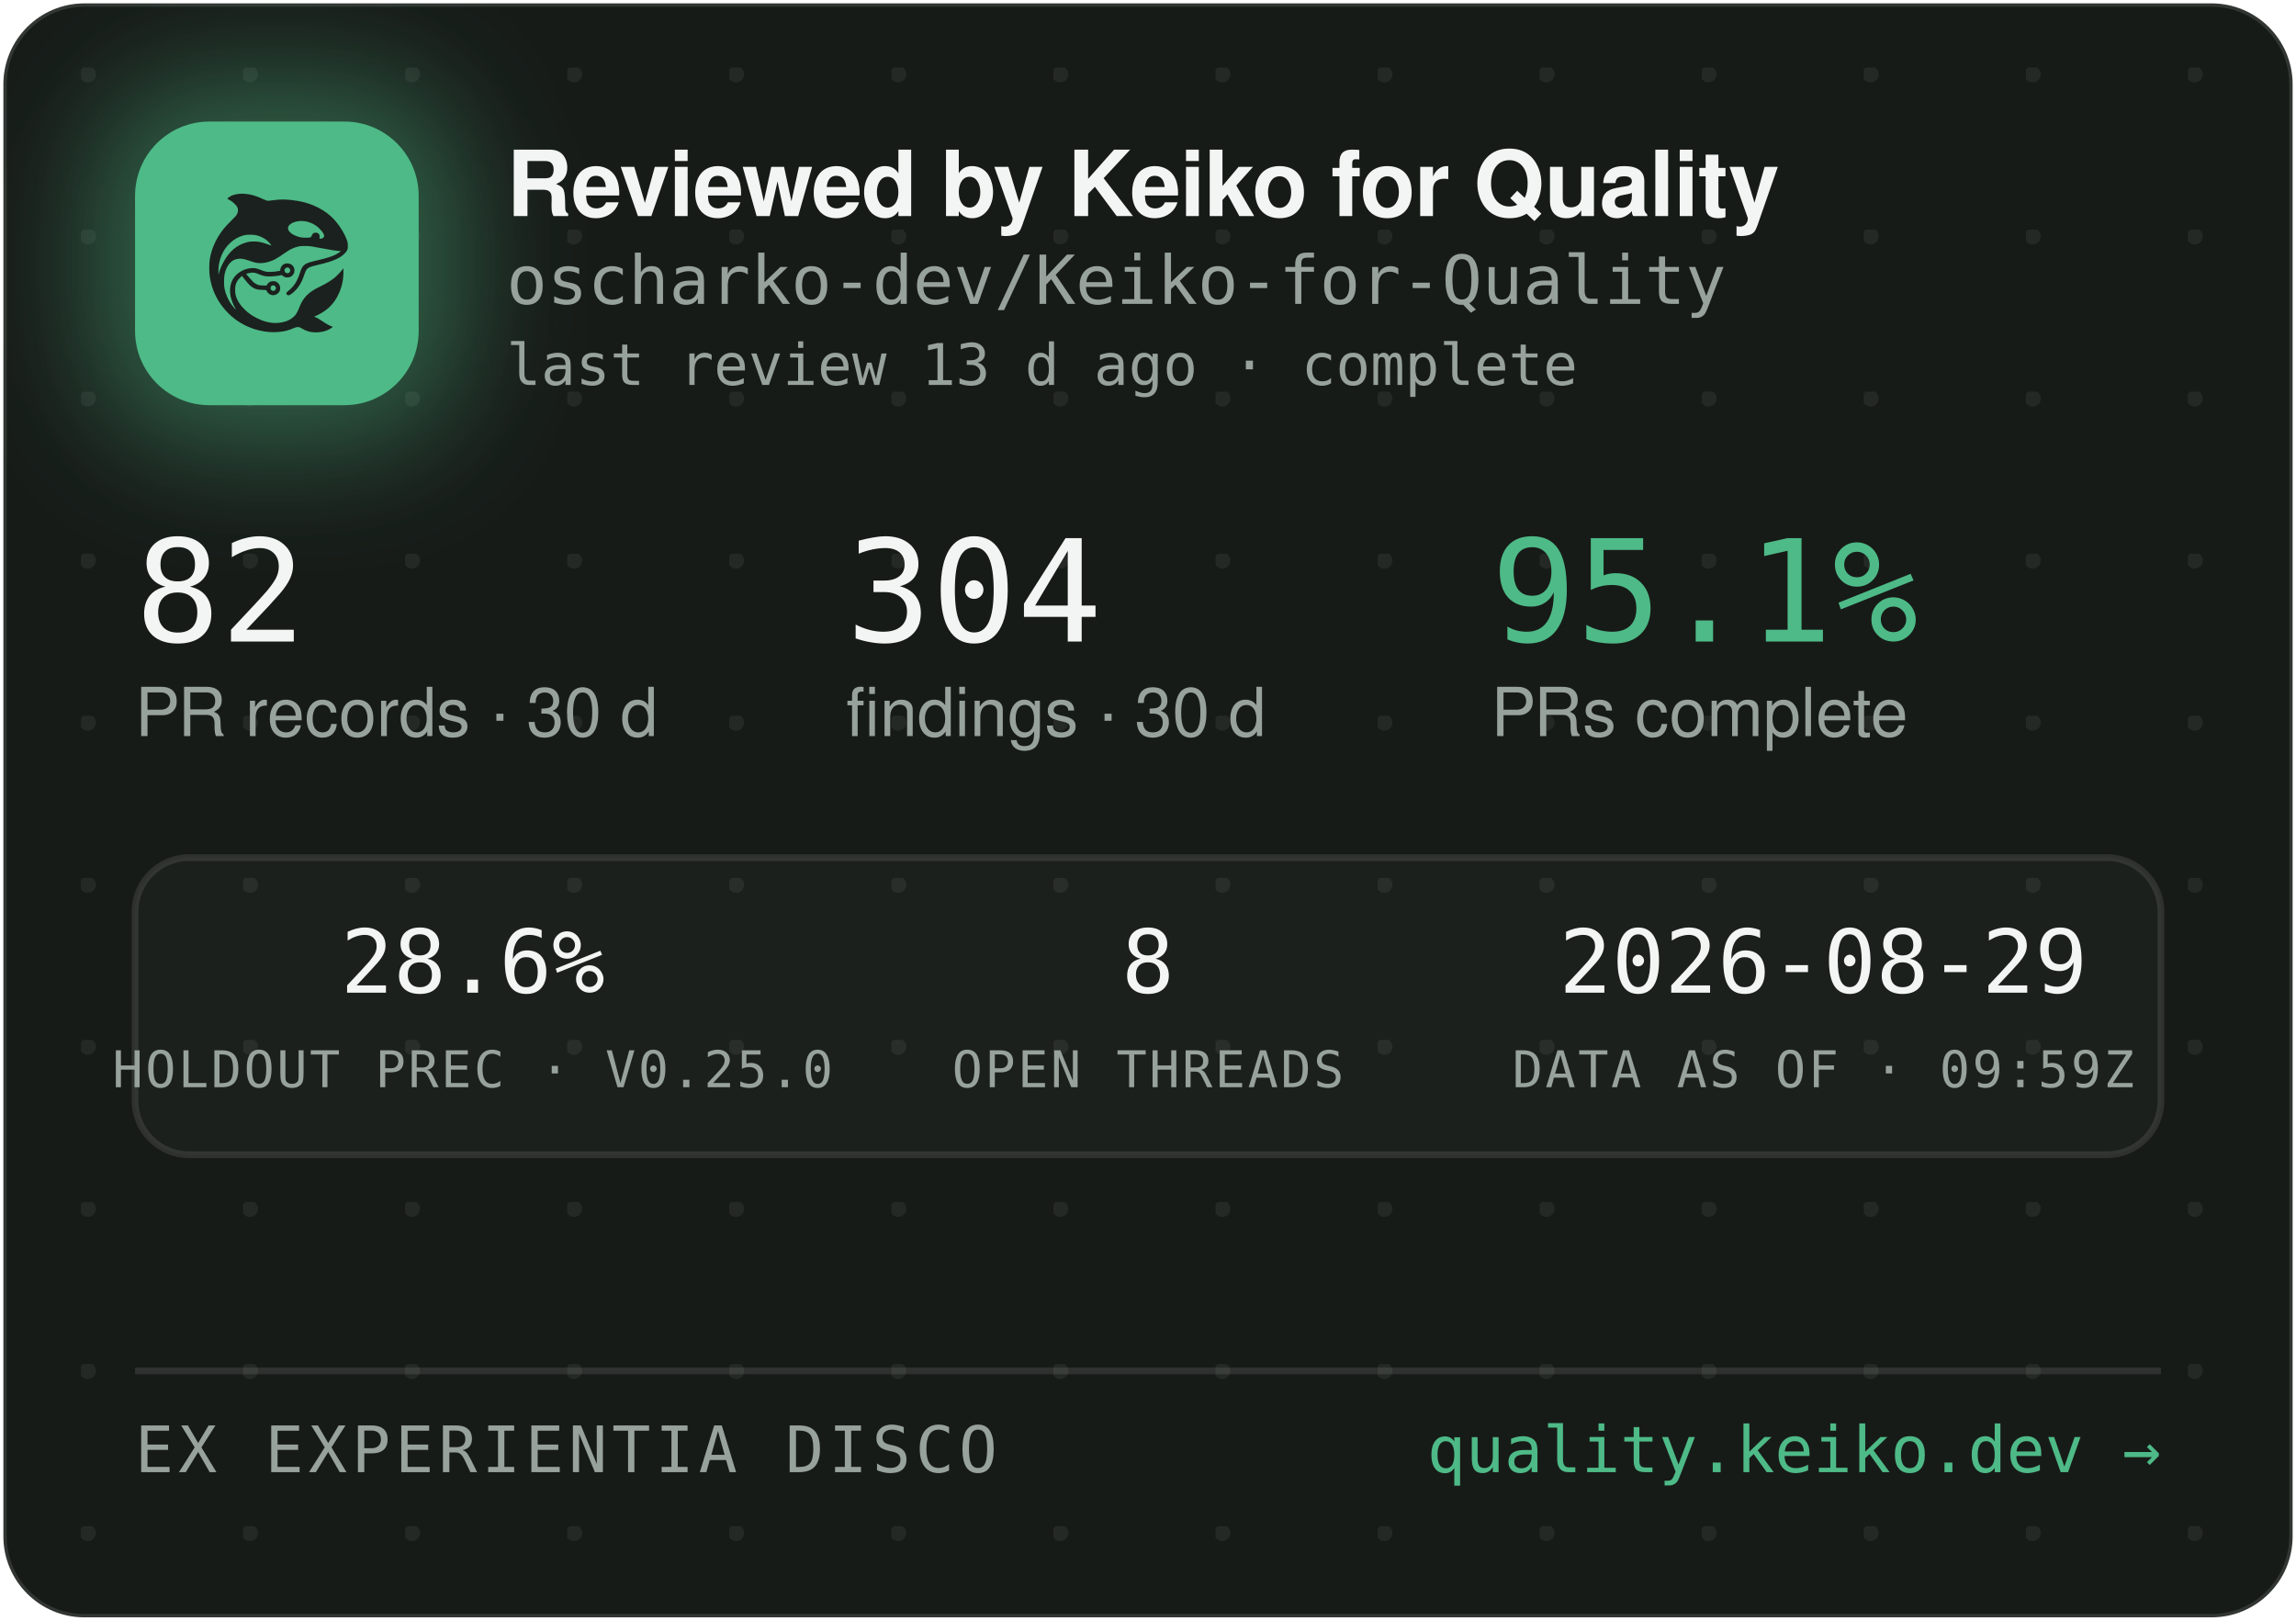
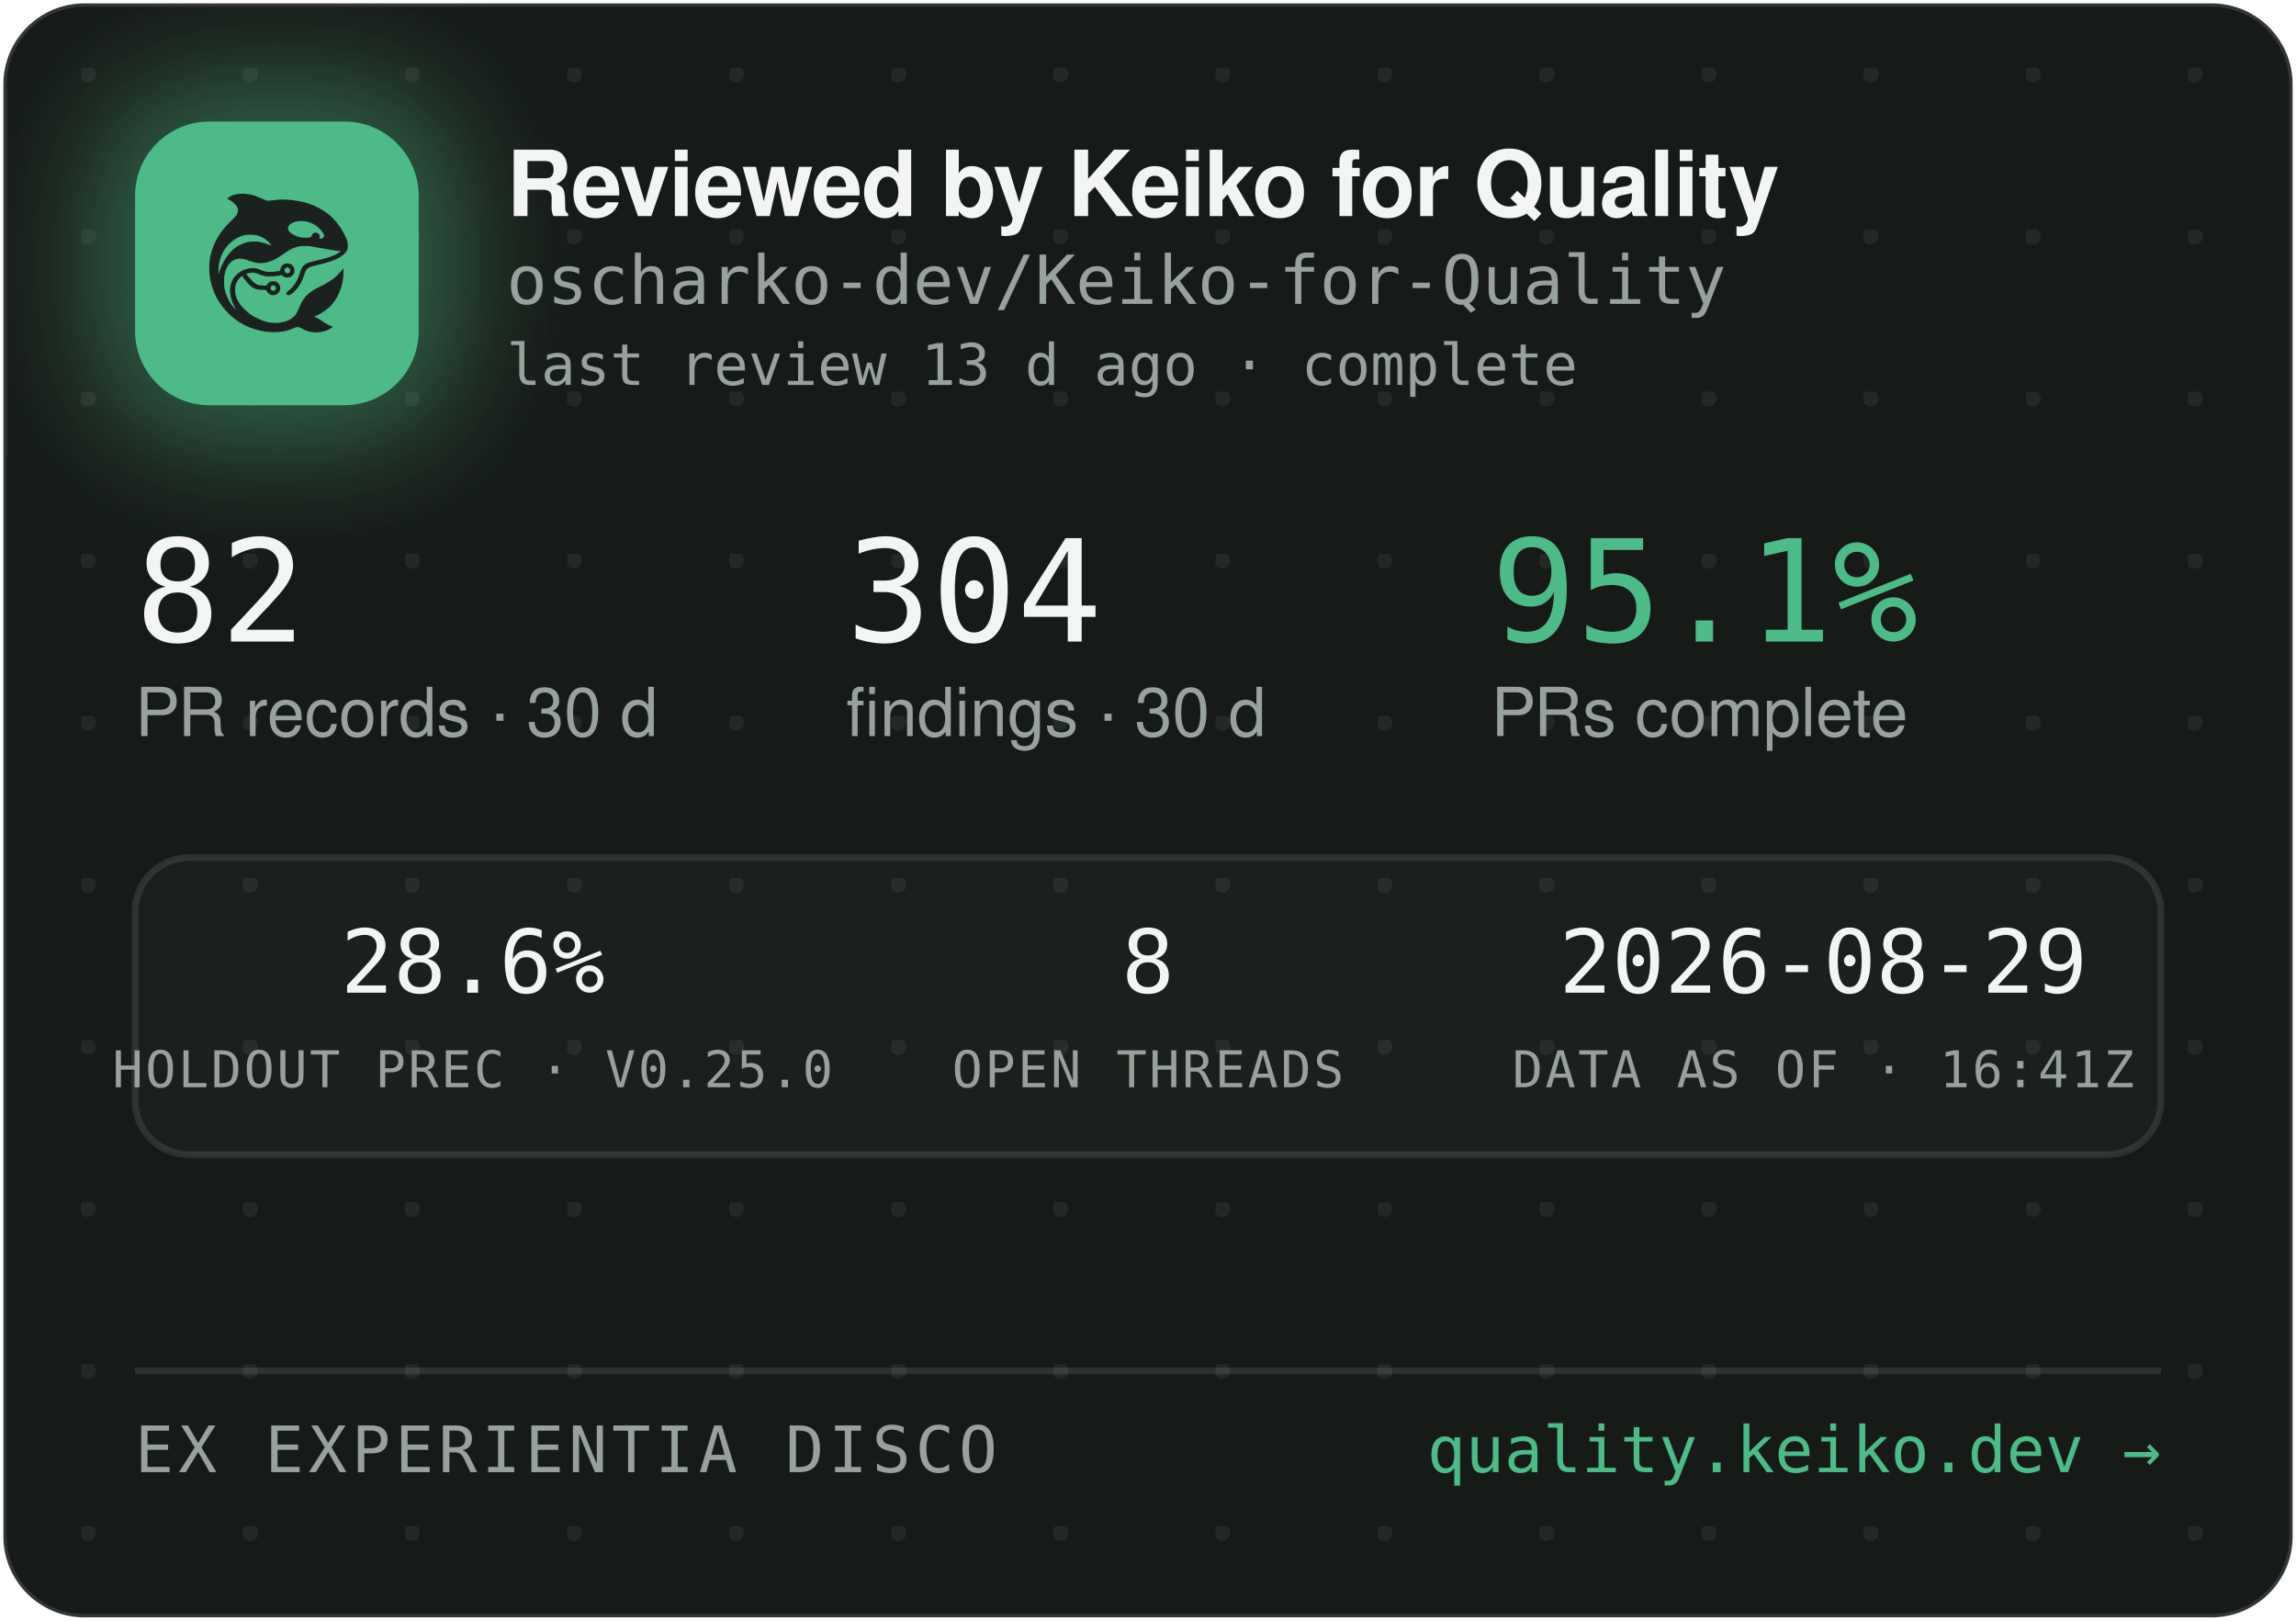
<svg xmlns="http://www.w3.org/2000/svg" width="340" height="240" viewBox="0 0 340 240" role="img" aria-label="Reviewed by Keiko for Quality — oscharko-dev/Keiko-for-Quality">
  <defs>
    <pattern id="dots" width="24" height="24" patternUnits="userSpaceOnUse" x="12" y="10">
      <circle cx="1" cy="1" r="1.2" fill="rgba(233,237,235,0.07)" />
    </pattern>
    <filter id="glow" x="-60%" y="-60%" width="220%" height="220%">
      <feGaussianBlur stdDeviation="9" />
    </filter>
    <clipPath id="card">
      <rect x="0.5" y="0.5" width="339" height="239" rx="12" />
    </clipPath>
  </defs>
  <rect x="0.5" y="0.5" width="339" height="239" rx="12" fill="#171B18" stroke="rgba(255,255,255,0.12)" />
  <rect x="0.5" y="0.5" width="339" height="239" rx="12" fill="url(#dots)" />
  <g clip-path="url(#card)">
    <rect x="14" y="12" width="54" height="54" rx="16" fill="rgba(78,186,135,0.45)" filter="url(#glow)" />
    <rect x="20" y="18" width="42" height="42" rx="11" fill="#4EBA87" />
    <g transform="translate(24,22) scale(0.03320312)">
      <g transform="translate(1024 0) scale(-1 1)">
        <g transform="translate(1024, 1024) scale(-0.1, -0.1)" fill="#1B211E" stroke="none">
          <path d="M3465 8223 c-144 -8 -314 -52 -408 -105 -69 -39 -146 -99 -146 -113 0 -5 30 -24 68 -42 146 -70 323 -229 377 -340 25 -49 29 -70 29 -138 -1 -72 -5 -88 -39 -160 -36 -75 -54 -95 -265 -305 -134 -132 -270 -279 -331 -355 -339 -425 -552 -896 -626 -1390 -25 -165 -25 -549 0 -720 92 -645 368 -1196 826 -1655 322 -324 710 -562 1145 -704 389 -126 793 -172 1155 -130 235 27 377 63 579 149 205 87 268 86 423 -7 102 -62 231 -115 335 -138 247 -56 562 -26 794 74 92 40 244 136 232 146 -4 3 -26 12 -48 19 -86 28 -246 116 -385 211 -162 112 -284 182 -357 207 l-48 17 40 15 c185 70 436 223 595 363 438 386 695 1014 678 1663 l-3 120 -50 -70 c-64 -90 -248 -280 -350 -362 -171 -136 -366 -255 -645 -391 -288 -140 -442 -243 -590 -391 -136 -137 -247 -316 -325 -526 -47 -127 -114 -262 -160 -326 -79 -107 -237 -224 -384 -283 -136 -55 -355 -96 -514 -96 -274 0 -548 71 -832 215 -242 123 -375 216 -553 389 -175 171 -287 332 -361 517 -44 114 -63 216 -63 359 0 152 17 233 74 350 35 70 59 102 136 179 l95 94 21 -29 c55 -75 219 -277 277 -338 171 -183 337 -256 582 -256 56 0 126 -3 155 -7 53 -6 54 -7 76 -57 30 -66 97 -128 172 -156 151 -57 318 11 395 160 33 62 34 193 3 261 -30 64 -88 125 -148 157 -44 23 -63 27 -141 27 -78 0 -97 -4 -140 -27 -58 -30 -131 -105 -141 -142 -6 -25 -8 -26 -93 -26 -47 0 -131 5 -186 10 -87 8 -111 15 -182 51 -45 22 -109 66 -143 96 -59 53 -326 361 -319 367 14 11 179 47 241 52 102 9 177 -7 318 -66 158 -66 243 -89 357 -99 157 -12 413 5 582 40 l93 19 44 -39 c59 -52 135 -75 228 -69 117 8 212 72 262 176 23 47 28 71 28 138 0 70 -4 89 -29 138 -55 110 -145 167 -270 174 -65 3 -91 0 -137 -18 -107 -40 -183 -140 -195 -257 l-6 -52 -51 -11 c-104 -23 -285 -41 -411 -42 -149 -1 -211 12 -402 88 -186 74 -256 88 -403 81 -193 -8 -377 -70 -546 -182 -342 -228 -485 -611 -399 -1064 30 -157 119 -388 209 -541 20 -35 35 -64 33 -66 -8 -8 -111 108 -190 214 -154 206 -278 489 -324 737 -28 154 -25 492 6 635 46 216 133 391 256 514 82 82 161 128 271 156 152 39 300 23 529 -57 217 -76 308 -101 410 -114 137 -17 284 -7 426 30 272 70 414 145 809 425 217 153 399 238 610 283 64 14 129 18 265 18 197 0 269 -9 615 -76 461 -89 843 -149 952 -149 41 0 41 0 23 -20 -28 -31 -169 -119 -254 -158 -167 -77 -388 -145 -716 -222 -399 -93 -508 -128 -608 -194 -102 -68 -160 -160 -217 -346 -35 -115 -102 -286 -149 -378 -85 -168 -227 -341 -377 -458 -105 -82 -115 -107 -69 -162 29 -34 65 -44 109 -29 86 29 261 181 371 322 126 162 201 309 295 581 61 176 90 232 145 283 62 57 163 93 470 165 439 104 640 169 863 278 206 100 368 240 434 375 32 67 33 71 33 198 -1 120 -3 138 -34 229 -98 294 -319 655 -573 936 -381 421 -968 723 -1618 834 -448 76 -767 83 -1169 25 -80 -12 -165 -19 -190 -17 -26 3 -90 26 -146 53 -343 162 -576 233 -842 255 -114 9 -141 10 -248 3z m2926 -1227 c164 -27 346 -102 485 -202 181 -129 354 -348 354 -448 0 -64 -75 -126 -154 -126 -60 0 -63 4 -52 70 8 50 7 65 -9 100 -29 64 -74 93 -151 98 -54 4 -70 1 -107 -21 -42 -25 -61 -52 -91 -129 -25 -64 -55 -73 -246 -73 -121 0 -187 5 -248 18 -318 70 -556 242 -556 402 0 218 388 374 775 311z m-2249 -611 c119 -21 208 -50 321 -106 114 -56 177 -100 266 -184 67 -63 157 -173 148 -181 -2 -3 -61 18 -130 45 -131 52 -298 100 -427 122 -113 20 -367 17 -470 -4 -502 -106 -885 -433 -1160 -992 -70 -142 -160 -379 -160 -424 0 -9 -5 -23 -11 -31 -13 -19 -5 316 10 410 80 482 295 846 661 1117 145 107 350 197 522 228 100 18 326 18 430 0z m1485 -1456 c95 -36 119 -159 42 -223 -78 -66 -209 -1 -209 104 0 60 33 100 99 121 36 10 36 10 68 -2z m-591 -822 c29 -26 37 -42 40 -77 6 -54 -9 -86 -55 -117 -41 -28 -70 -29 -119 -4 -44 22 -62 55 -62 112 0 51 13 75 53 99 50 31 101 26 143 -13z" />
        </g>
      </g>
    </g>
    <text x="75" y="32" font-family="-apple-system,'Segoe UI',Helvetica,Arial,sans-serif" font-size="13.5" font-weight="650" letter-spacing="-0.14" fill="#F2F5F3">Reviewed by Keiko for Quality</text>
    <text x="75" y="45" font-family="'JetBrains Mono',SFMono-Regular,Consolas,Menlo,monospace" font-size="10" fill="#98A29C">oscharko-dev/Keiko-for-Quality</text>
    <text x="75" y="57" font-family="'JetBrains Mono',SFMono-Regular,Consolas,Menlo,monospace" font-size="8.5" fill="#98A29C">last review 13 d ago · complete</text>
    <text x="20" y="95" font-family="'JetBrains Mono',SFMono-Regular,Consolas,Menlo,monospace" font-size="21" fill="#F2F5F3">82</text>
    <text x="20" y="109" font-family="-apple-system,'Segoe UI',Helvetica,Arial,sans-serif" font-size="10" fill="#98A29C">PR records · 30 d</text>
    <text x="125.3" y="95" font-family="'JetBrains Mono',SFMono-Regular,Consolas,Menlo,monospace" font-size="21" fill="#F2F5F3">304</text>
    <text x="125.3" y="109" font-family="-apple-system,'Segoe UI',Helvetica,Arial,sans-serif" font-size="10" fill="#98A29C">findings · 30 d</text>
    <text x="220.8" y="95" font-family="'JetBrains Mono',SFMono-Regular,Consolas,Menlo,monospace" font-size="21" fill="#4EBA87">95.1%</text>
    <text x="220.8" y="109" font-family="-apple-system,'Segoe UI',Helvetica,Arial,sans-serif" font-size="10" fill="#98A29C">PRs complete</text>
    <rect x="20" y="127" width="300" height="44" rx="8" fill="rgba(255,255,255,0.025)" stroke="rgba(255,255,255,0.1)" />
    <text x="70" y="147" text-anchor="middle" font-family="'JetBrains Mono',SFMono-Regular,Consolas,Menlo,monospace" font-size="13" fill="#F2F5F3">28.6%</text>
    <text x="70" y="161" text-anchor="middle" font-family="'JetBrains Mono',SFMono-Regular,Consolas,Menlo,monospace" font-size="7.5" letter-spacing="0.35" fill="#98A29C">HOLDOUT PREC · V0.25.0</text>
    <text x="170" y="147" text-anchor="middle" font-family="'JetBrains Mono',SFMono-Regular,Consolas,Menlo,monospace" font-size="13" fill="#F2F5F3">8</text>
    <text x="170" y="161" text-anchor="middle" font-family="'JetBrains Mono',SFMono-Regular,Consolas,Menlo,monospace" font-size="7.5" letter-spacing="0.35" fill="#98A29C">OPEN THREADS</text>
    <text x="270" y="147" text-anchor="middle" font-family="'JetBrains Mono',SFMono-Regular,Consolas,Menlo,monospace" font-size="13" fill="#F2F5F3">2026-08-29</text>
-     <text x="270" y="161" text-anchor="middle" font-family="'JetBrains Mono',SFMono-Regular,Consolas,Menlo,monospace" font-size="7.5" letter-spacing="0.35" fill="#98A29C">DATA AS OF · 09:59Z</text>
+     <text x="270" y="161" text-anchor="middle" font-family="'JetBrains Mono',SFMono-Regular,Consolas,Menlo,monospace" font-size="7.5" letter-spacing="0.35" fill="#98A29C">DATA AS OF · 16:41Z</text>
    <line x1="20" y1="203" x2="320" y2="203" stroke="rgba(255,255,255,0.1)" />
    <text x="20" y="218" font-family="'JetBrains Mono',SFMono-Regular,Consolas,Menlo,monospace" font-size="9.5" letter-spacing="0.7" fill="#98A29C">EX EXPERIENTIA DISCO</text>
    <text x="320" y="218" text-anchor="end" font-family="'JetBrains Mono',SFMono-Regular,Consolas,Menlo,monospace" font-size="9.5" fill="#4EBA87">quality.keiko.dev →</text>
  </g>
</svg>
